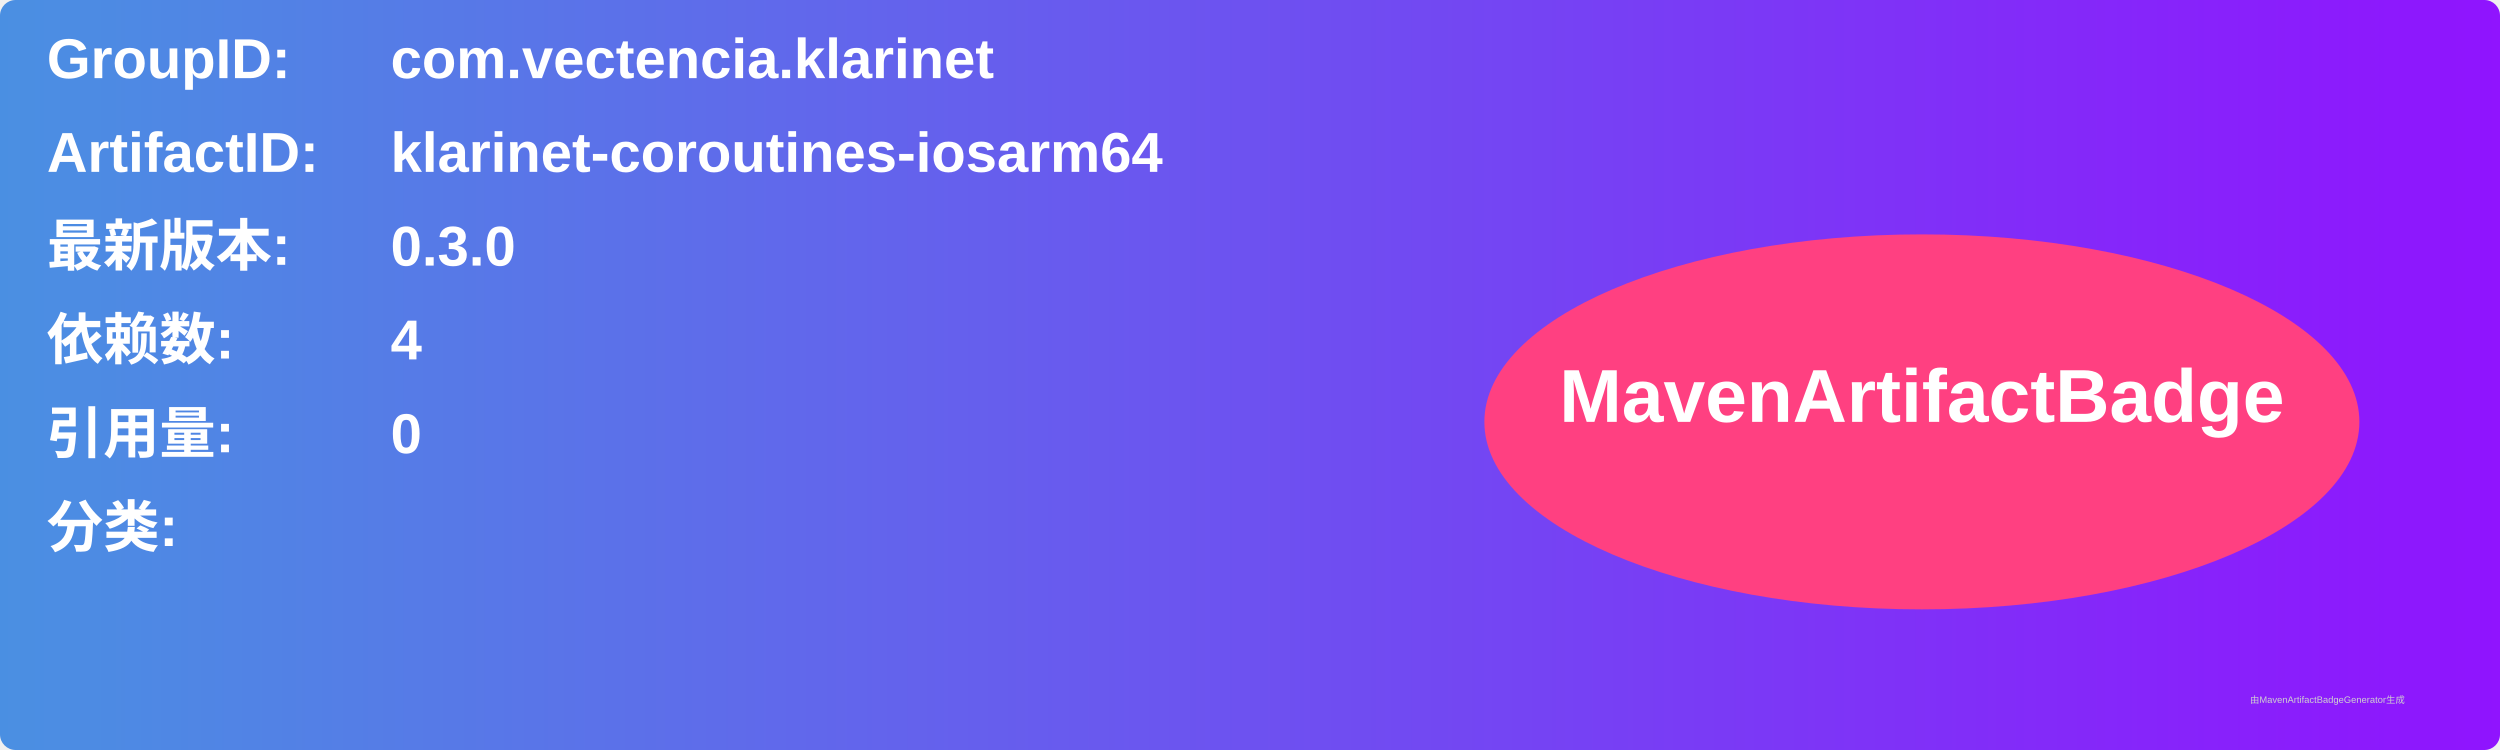
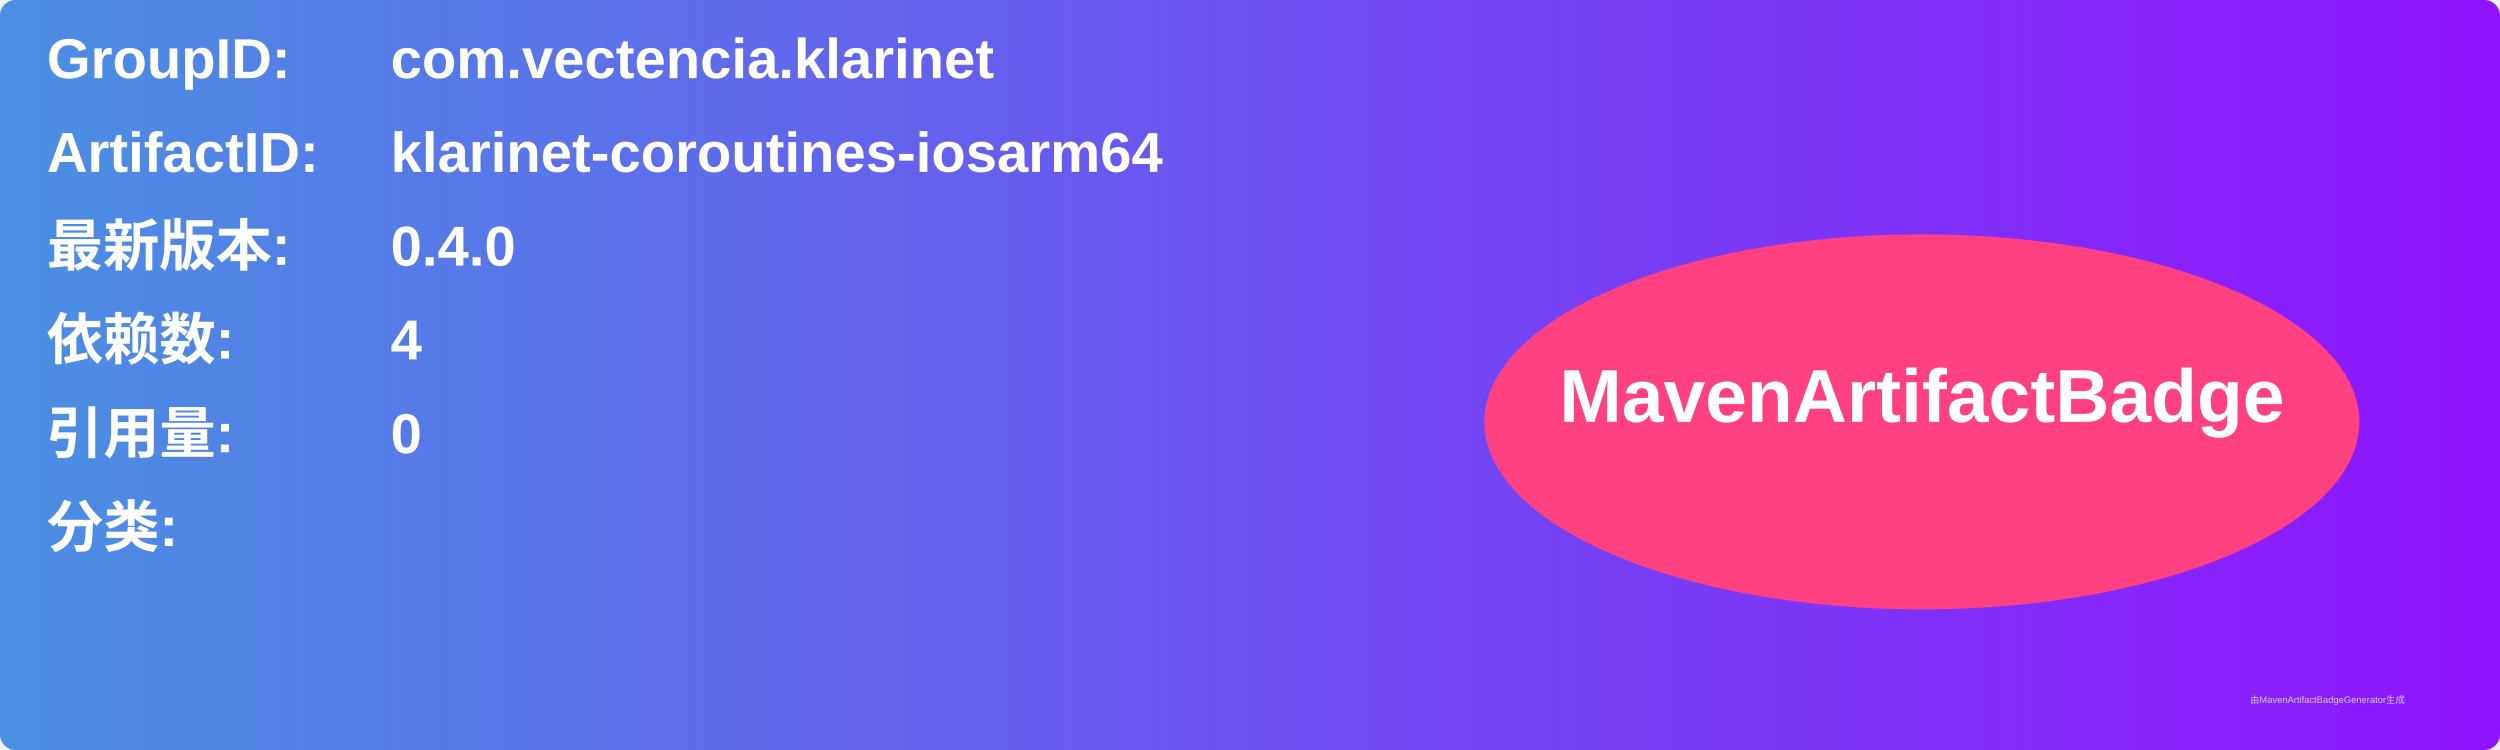
<svg xmlns="http://www.w3.org/2000/svg" width="800" height="240" viewBox="0 0 800 240">
  <linearGradient id="grad" x1="0%" y1="0%" x2="100%" y2="0%">
    <stop offset="0%" stop-color="#4a90e2" />
    <stop offset="100%" stop-color="#9013fe" />
  </linearGradient>
  <rect width="100%" height="100%" rx="5" ry="5" fill="url(#grad)" />
  <g transform="translate(15, 15)">
    <text x="0" y="10" font-family="Arial" font-size="18" fill="white" font-weight="bold" width="260">GroupID:</text>
    <text x="110" y="10" font-family="Arial" font-size="18" fill="white" font-weight="bold" width="460">com.vectencia.klarinet</text>
    <text x="0" y="40" font-family="Arial" font-size="18" fill="white" font-weight="bold" width="260">ArtifactID:</text>
    <text x="110" y="40" font-family="Arial" font-size="18" fill="white" font-weight="bold" width="460">klarinet-coroutines-iosarm64</text>
    <text x="0" y="70" font-family="Arial" font-size="18" fill="white" font-weight="bold">最新版本:</text>
    <text x="110" y="70" font-family="Arial" font-size="18" fill="white" font-weight="bold">
-       <tspan font-weight="bold">0.3.0</tspan>
+       <tspan font-weight="bold">0.4.0</tspan>
    </text>
    <text x="0" y="100" font-family="Arial" font-size="18" fill="white" font-weight="bold">依赖数: </text>
    <text x="110" y="100" font-family="Arial" font-size="18" fill="white">
      <tspan font-weight="bold">4</tspan>
    </text>
    <text x="0" y="130" font-family="Arial" font-size="18" fill="white" font-weight="bold">引用量: </text>
    <text x="110" y="130" font-family="Arial" font-size="18" fill="white">
      <tspan font-weight="bold">0</tspan>
    </text>
    <text x="0" y="160" font-family="Arial" font-size="18" fill="white" font-weight="bold">分类:</text>
    <text x="10" y="190" font-family="Arial" font-size="10" fill="white">
      <tspan font-weight="bold" />
    </text>
    <ellipse cx="600" cy="120" rx="140" ry="60" fill="#ff4081" />
    <text x="600" y="120" text-anchor="middle" font-family="Arial" font-size="24" fill="white" font-weight="bold">MavenArtifactBadge</text>
  </g>
  <text x="720" y="225" font-family="Arial" font-size="3" fill="#d0d0d0">由MavenArtifactBadgeGenerator生成</text>
</svg>
